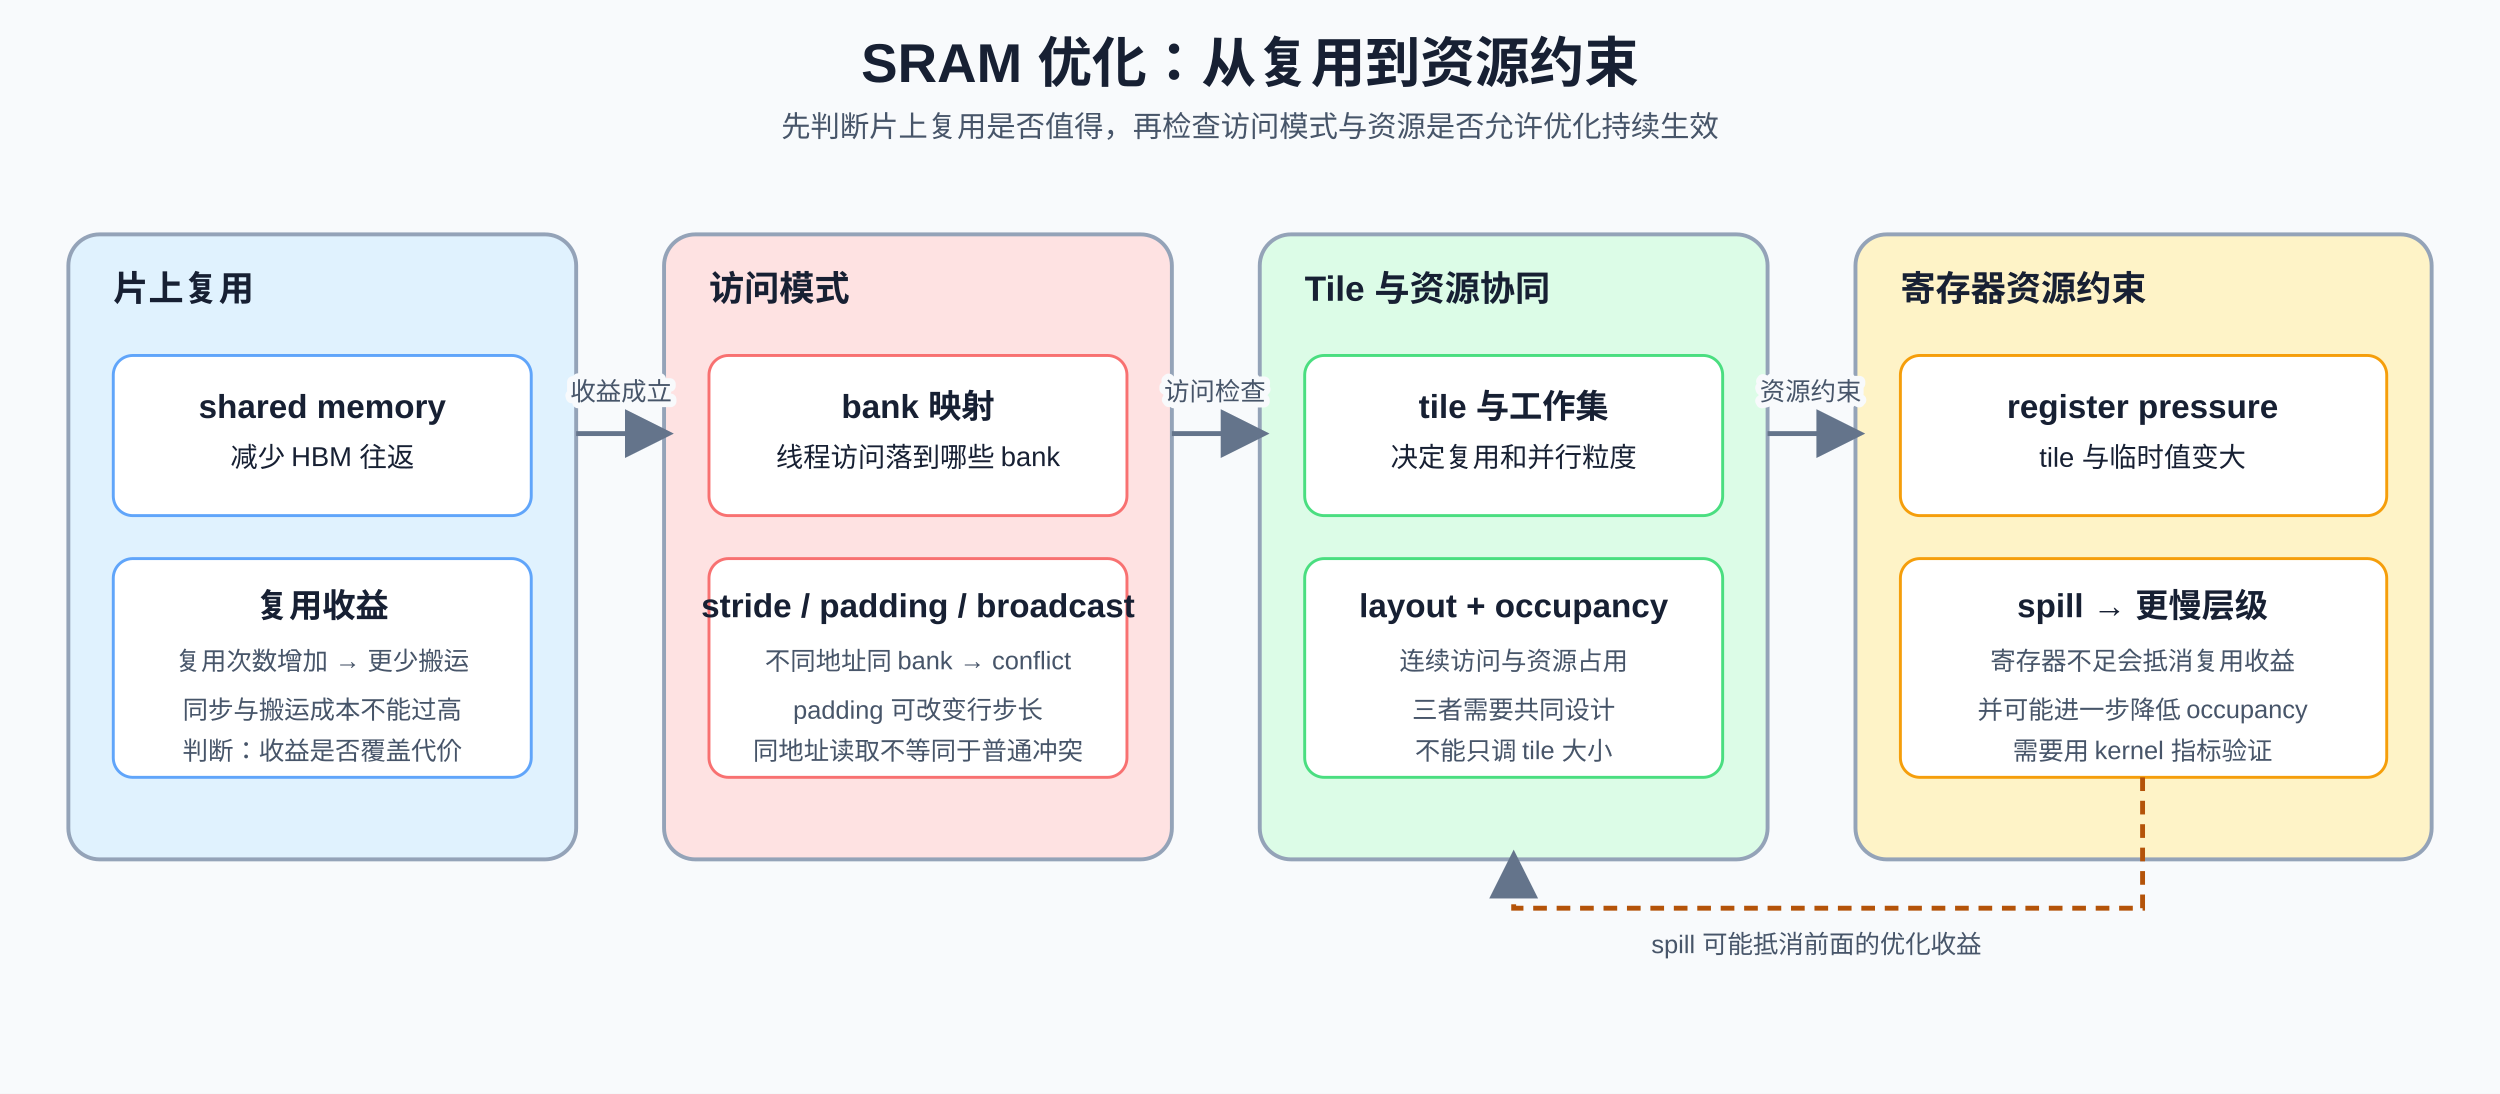
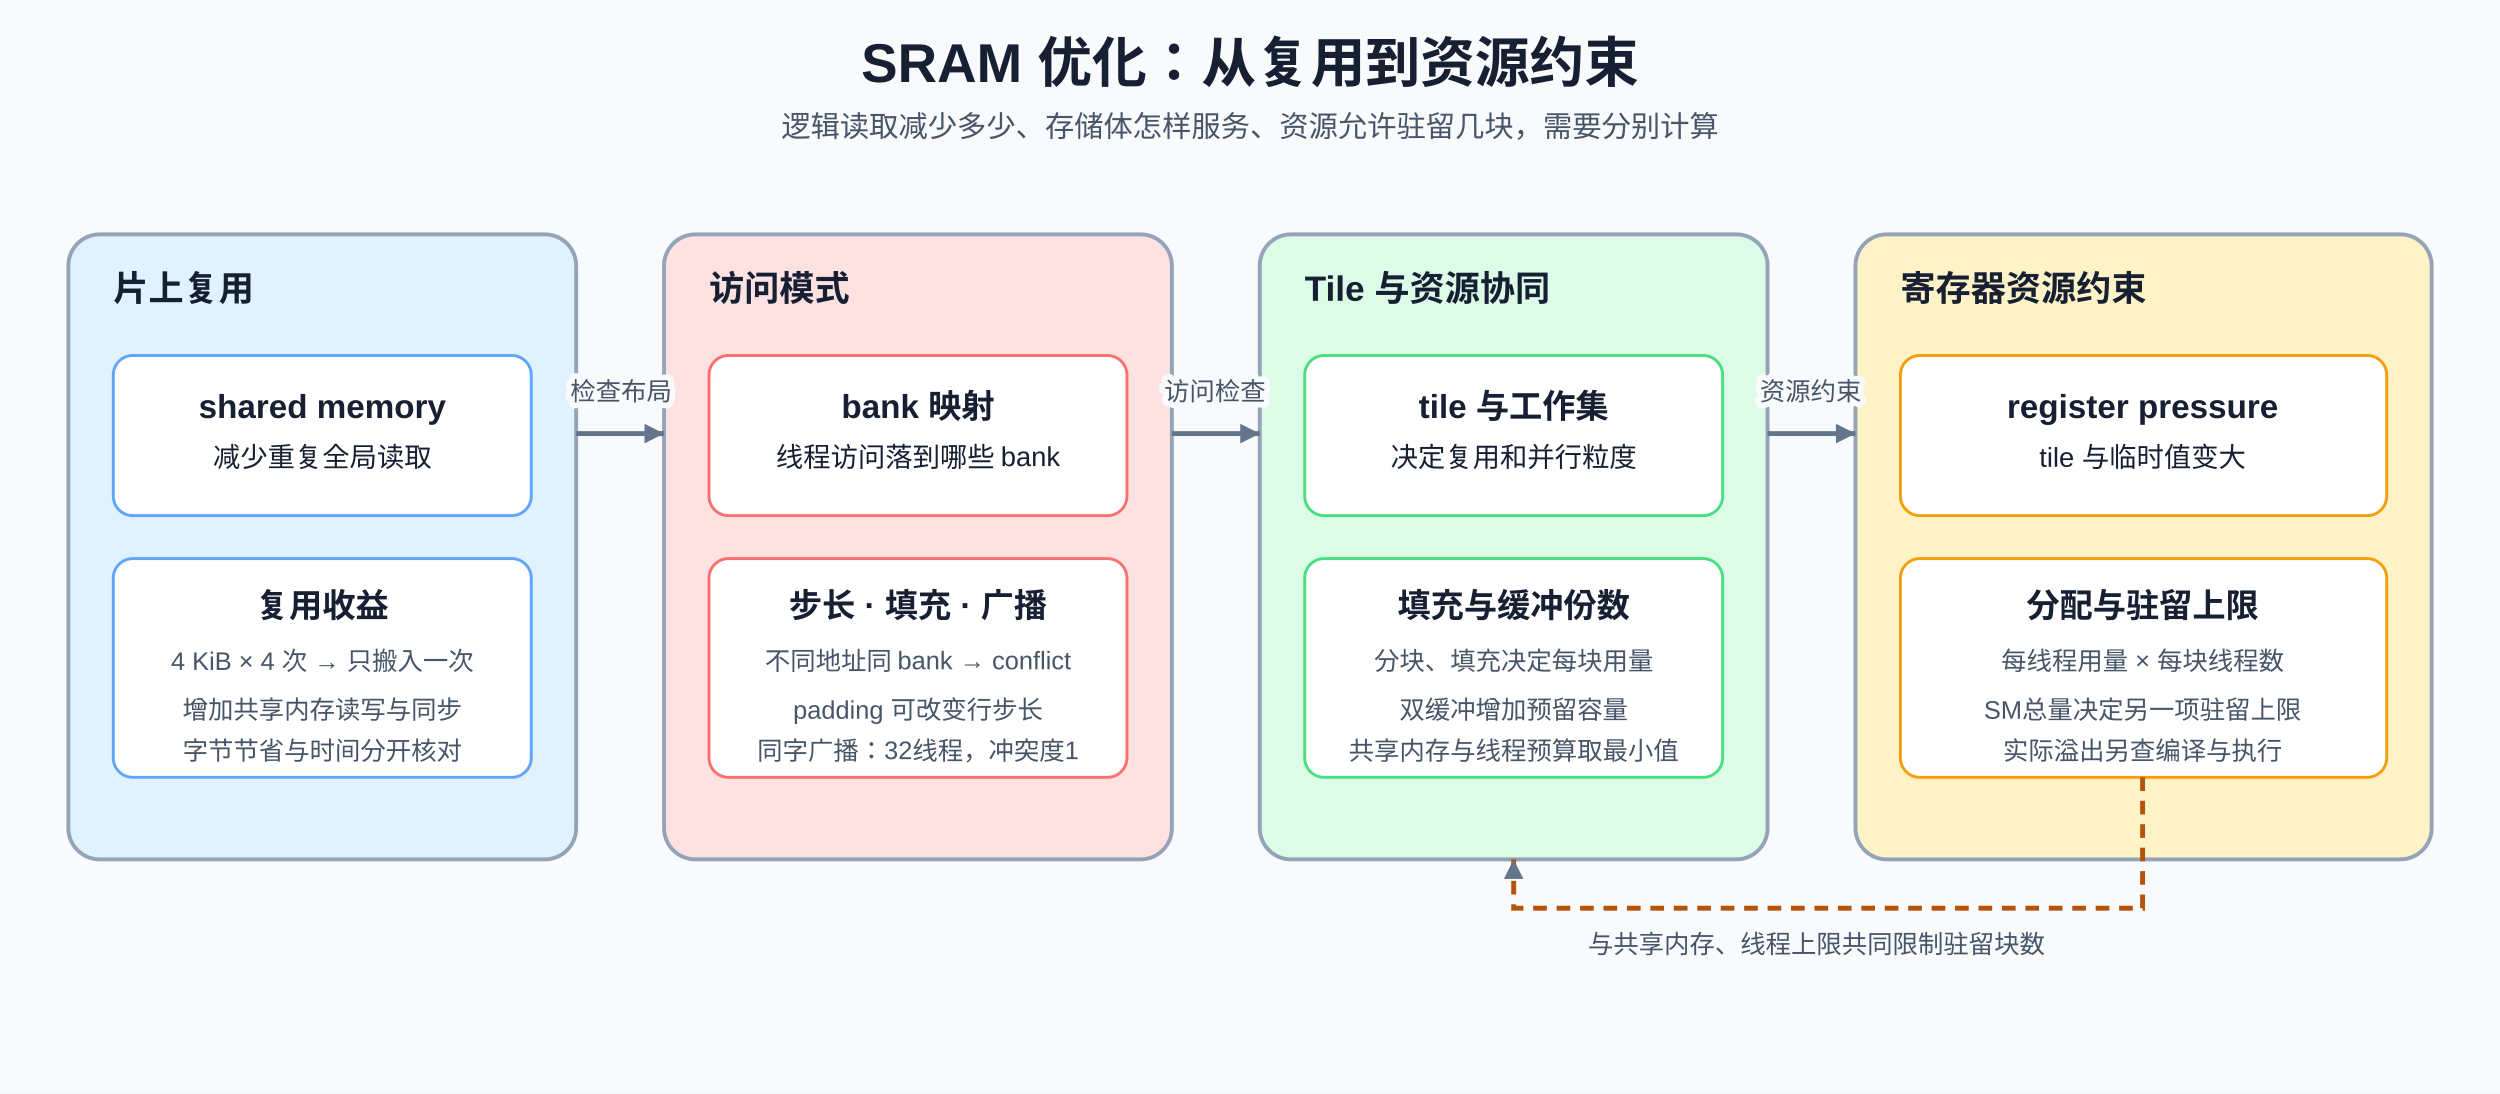
<svg xmlns="http://www.w3.org/2000/svg" width="1280" height="560" viewBox="0 0 1280 560" role="img" aria-labelledby="title desc">
  <defs>
-     <marker id="arrow" markerWidth="10" markerHeight="10" refX="8" refY="5" orient="auto">
+     <marker id="arrow" viewBox="0 0 10 10" markerWidth="10" markerHeight="10" refX="10" refY="5" markerUnits="userSpaceOnUse" orient="auto">
      <path d="M0 0L10 5L0 10Z" fill="#64748b" />
    </marker>
    <style>
    text{font-family:Arial,'Microsoft YaHei',sans-serif;fill:#172033}
    .title{font-size:28px;font-weight:700}.subtitle{font-size:15px;fill:#475569}
    .group{font-size:18px;font-weight:700}.head{font-size:17px;font-weight:700}
    .body{font-size:14px}.small{font-size:13px;fill:#475569}
    .panel{stroke:#94a3b8;stroke-width:2;rx:16}.item{fill:#fff;stroke-width:1.5;rx:10}
    .flow{stroke:#64748b;stroke-width:2.5;fill:none;marker-end:url(#arrow)}
    .constraint{stroke:#b45309;stroke-width:2.5;fill:none;stroke-dasharray:7 5;marker-end:url(#arrow)}
    .label{font-size:13px;fill:#475569;paint-order:stroke;stroke:#f8fafc;stroke-width:6px;stroke-linejoin:round}
  </style>
  </defs>
  <rect width="1280" height="560" fill="#f8fafc" />
  <text x="640" y="42" text-anchor="middle" class="title">SRAM 优化：从复用到资源约束</text>
-   <text x="640" y="70" text-anchor="middle" class="subtitle">先判断片上复用是否值得，再检查访问模式与资源是否允许优化持续生效</text>
+   <text x="640" y="70" text-anchor="middle" class="subtitle">逻辑读取减少多少、存储体怎样服务、资源允许驻留几块，需要分别计算</text>
  <rect x="35" y="120" width="260" height="320" fill="#e0f2fe" class="panel" />
  <text x="58" y="154" class="group">片上复用</text>
  <rect x="58" y="182" width="214" height="82" class="item" stroke="#60a5fa" />
  <text x="165" y="214" text-anchor="middle" class="head">shared memory</text>
-   <text x="165" y="239" text-anchor="middle" class="body">减少 HBM 往返</text>
+   <text x="165" y="239" text-anchor="middle" class="body">减少重复全局读取</text>
  <rect x="58" y="286" width="214" height="112" class="item" stroke="#60a5fa" />
  <text x="165" y="316" text-anchor="middle" class="head">复用收益</text>
-   <text x="165" y="343" text-anchor="middle" class="small">复用次数增加 → 更少搬运</text>
-   <text x="165" y="368" text-anchor="middle" class="small">同步与搬运成本不能过高</text>
-   <text x="165" y="389" text-anchor="middle" class="small">判断：收益是否覆盖代价</text>
+   <text x="165" y="343" text-anchor="middle" class="small">4 KiB × 4 次 → 只搬入一次</text>
+   <text x="165" y="368" text-anchor="middle" class="small">增加共享内存读写与同步</text>
+   <text x="165" y="389" text-anchor="middle" class="small">字节节省与时间分开核对</text>
  <rect x="340" y="120" width="260" height="320" fill="#fee2e2" class="panel" />
  <text x="363" y="154" class="group">访问模式</text>
  <rect x="363" y="182" width="214" height="82" class="item" stroke="#f87171" />
  <text x="470" y="214" text-anchor="middle" class="head">bank 映射</text>
  <text x="470" y="239" text-anchor="middle" class="body">线程访问落到哪些 bank</text>
  <rect x="363" y="286" width="214" height="112" class="item" stroke="#f87171" />
-   <text x="470" y="316" text-anchor="middle" class="head">stride / padding / broadcast</text>
+   <text x="470" y="316" text-anchor="middle" class="head">步长 · 填充 · 广播</text>
  <text x="470" y="343" text-anchor="middle" class="small">不同地址同 bank → conflict</text>
  <text x="470" y="368" text-anchor="middle" class="small">padding 可改变行步长</text>
-   <text x="470" y="389" text-anchor="middle" class="small">同地址读取不等同于普通冲突</text>
+   <text x="470" y="389" text-anchor="middle" class="small">同字广播：32线程，冲突度1</text>
  <rect x="645" y="120" width="260" height="320" fill="#dcfce7" class="panel" />
  <text x="668" y="154" class="group">Tile 与资源协同</text>
  <rect x="668" y="182" width="214" height="82" class="item" stroke="#4ade80" />
  <text x="775" y="214" text-anchor="middle" class="head">tile 与工作集</text>
  <text x="775" y="239" text-anchor="middle" class="body">决定复用和并行粒度</text>
  <rect x="668" y="286" width="214" height="112" class="item" stroke="#4ade80" />
-   <text x="775" y="316" text-anchor="middle" class="head">layout + occupancy</text>
-   <text x="775" y="343" text-anchor="middle" class="small">连续访问与资源占用</text>
-   <text x="775" y="368" text-anchor="middle" class="small">三者需要共同设计</text>
-   <text x="775" y="389" text-anchor="middle" class="small">不能只调 tile 大小</text>
+   <text x="775" y="316" text-anchor="middle" class="head">填充与缓冲份数</text>
+   <text x="775" y="343" text-anchor="middle" class="small">分块、填充决定每块用量</text>
+   <text x="775" y="368" text-anchor="middle" class="small">双缓冲增加预留容量</text>
+   <text x="775" y="389" text-anchor="middle" class="small">共享内存与线程预算取最小值</text>
  <rect x="950" y="120" width="295" height="320" fill="#fef3c7" class="panel" />
  <text x="973" y="154" class="group">寄存器资源约束</text>
  <rect x="973" y="182" width="249" height="82" class="item" stroke="#f59e0b" />
  <text x="1097" y="214" text-anchor="middle" class="head">register pressure</text>
  <text x="1097" y="239" text-anchor="middle" class="body">tile 与临时值变大</text>
  <rect x="973" y="286" width="249" height="112" class="item" stroke="#f59e0b" />
-   <text x="1097" y="316" text-anchor="middle" class="head">spill → 更慢层级</text>
-   <text x="1097" y="343" text-anchor="middle" class="small">寄存器不足会抵消复用收益</text>
-   <text x="1097" y="368" text-anchor="middle" class="small">并可能进一步降低 occupancy</text>
-   <text x="1097" y="389" text-anchor="middle" class="small">需要用 kernel 指标验证</text>
+   <text x="1097" y="316" text-anchor="middle" class="head">分配与驻留上限</text>
+   <text x="1097" y="343" text-anchor="middle" class="small">每线程用量 × 每块线程数</text>
+   <text x="1097" y="368" text-anchor="middle" class="small">SM总量决定另一项驻留上限</text>
+   <text x="1097" y="389" text-anchor="middle" class="small">实际溢出另查编译与执行</text>
  <path d="M295 222H340" class="flow" />
-   <text x="318" y="205" text-anchor="middle" class="label">收益成立</text>
+   <text x="318" y="205" text-anchor="middle" class="label">检查布局</text>
  <path d="M600 222H645" class="flow" />
  <text x="622" y="205" text-anchor="middle" class="label">访问检查</text>
  <path d="M905 222H950" class="flow" />
  <text x="927" y="205" text-anchor="middle" class="label">资源约束</text>
  <path d="M1097 398V465H775V440" class="constraint" />
-   <text x="930" y="488" text-anchor="middle" class="label">spill 可能抵消前面的优化收益</text>
+   <text x="930" y="488" text-anchor="middle" class="label">与共享内存、线程上限共同限制驻留块数</text>
</svg>
